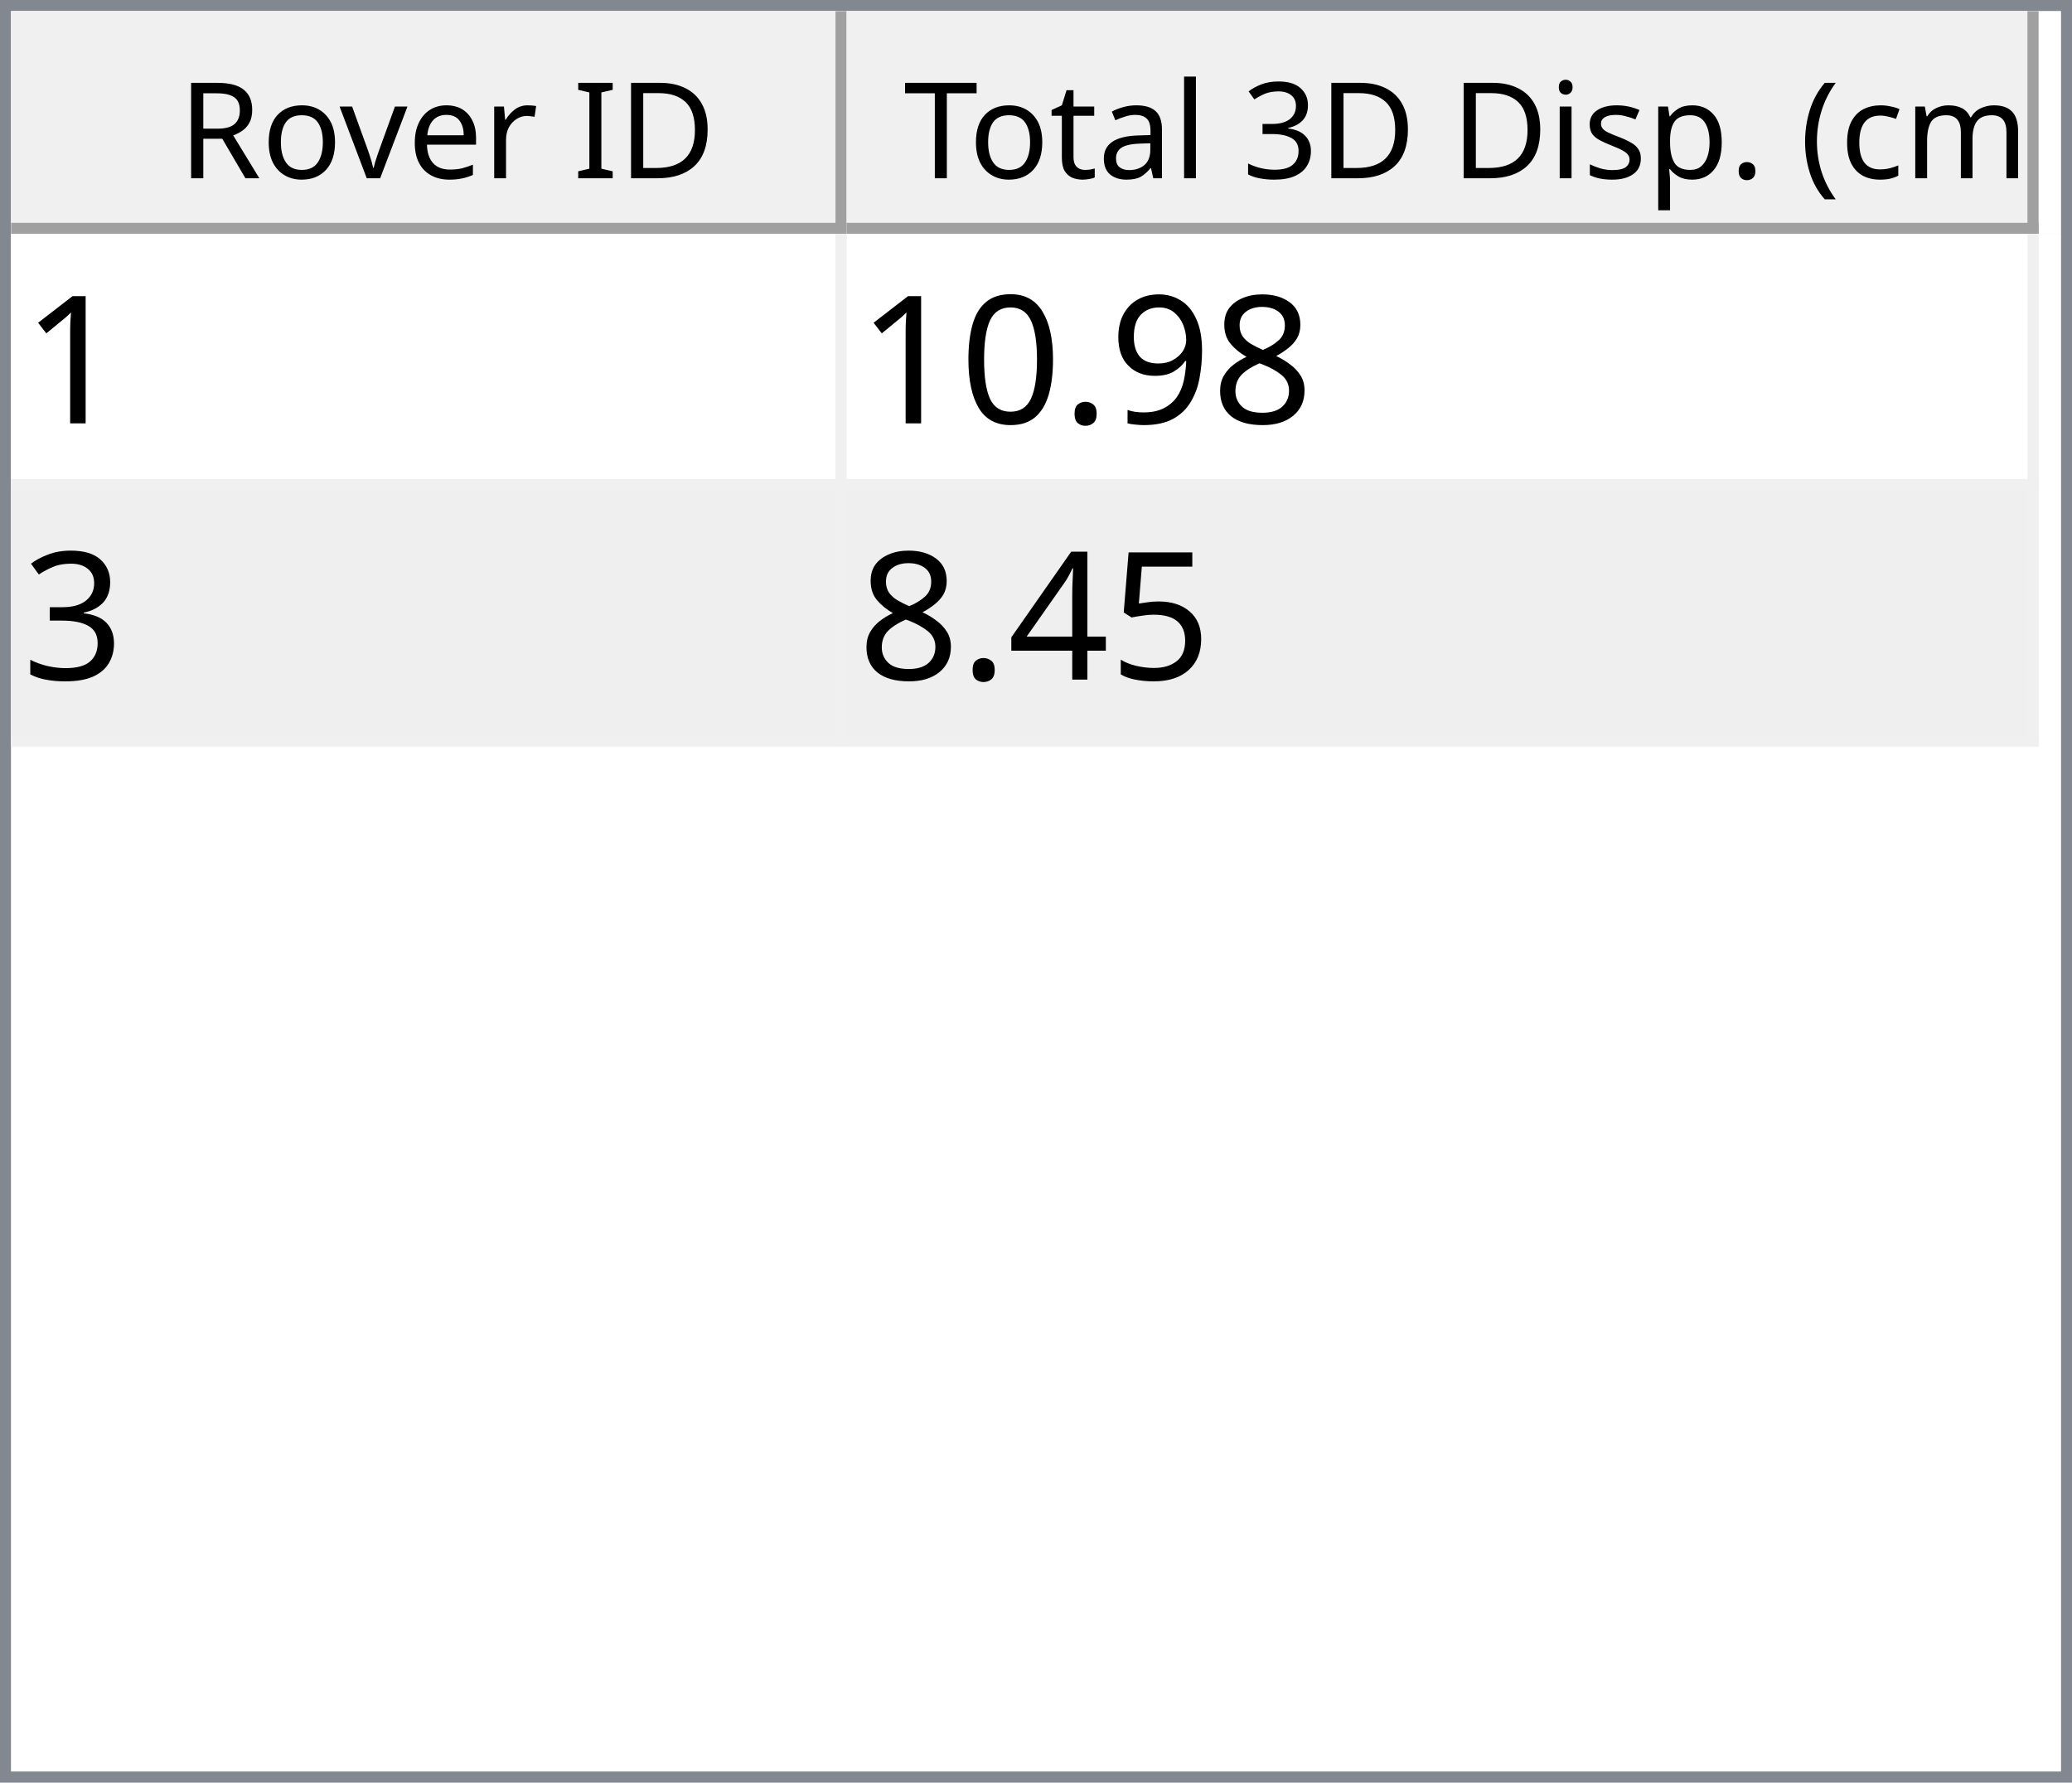
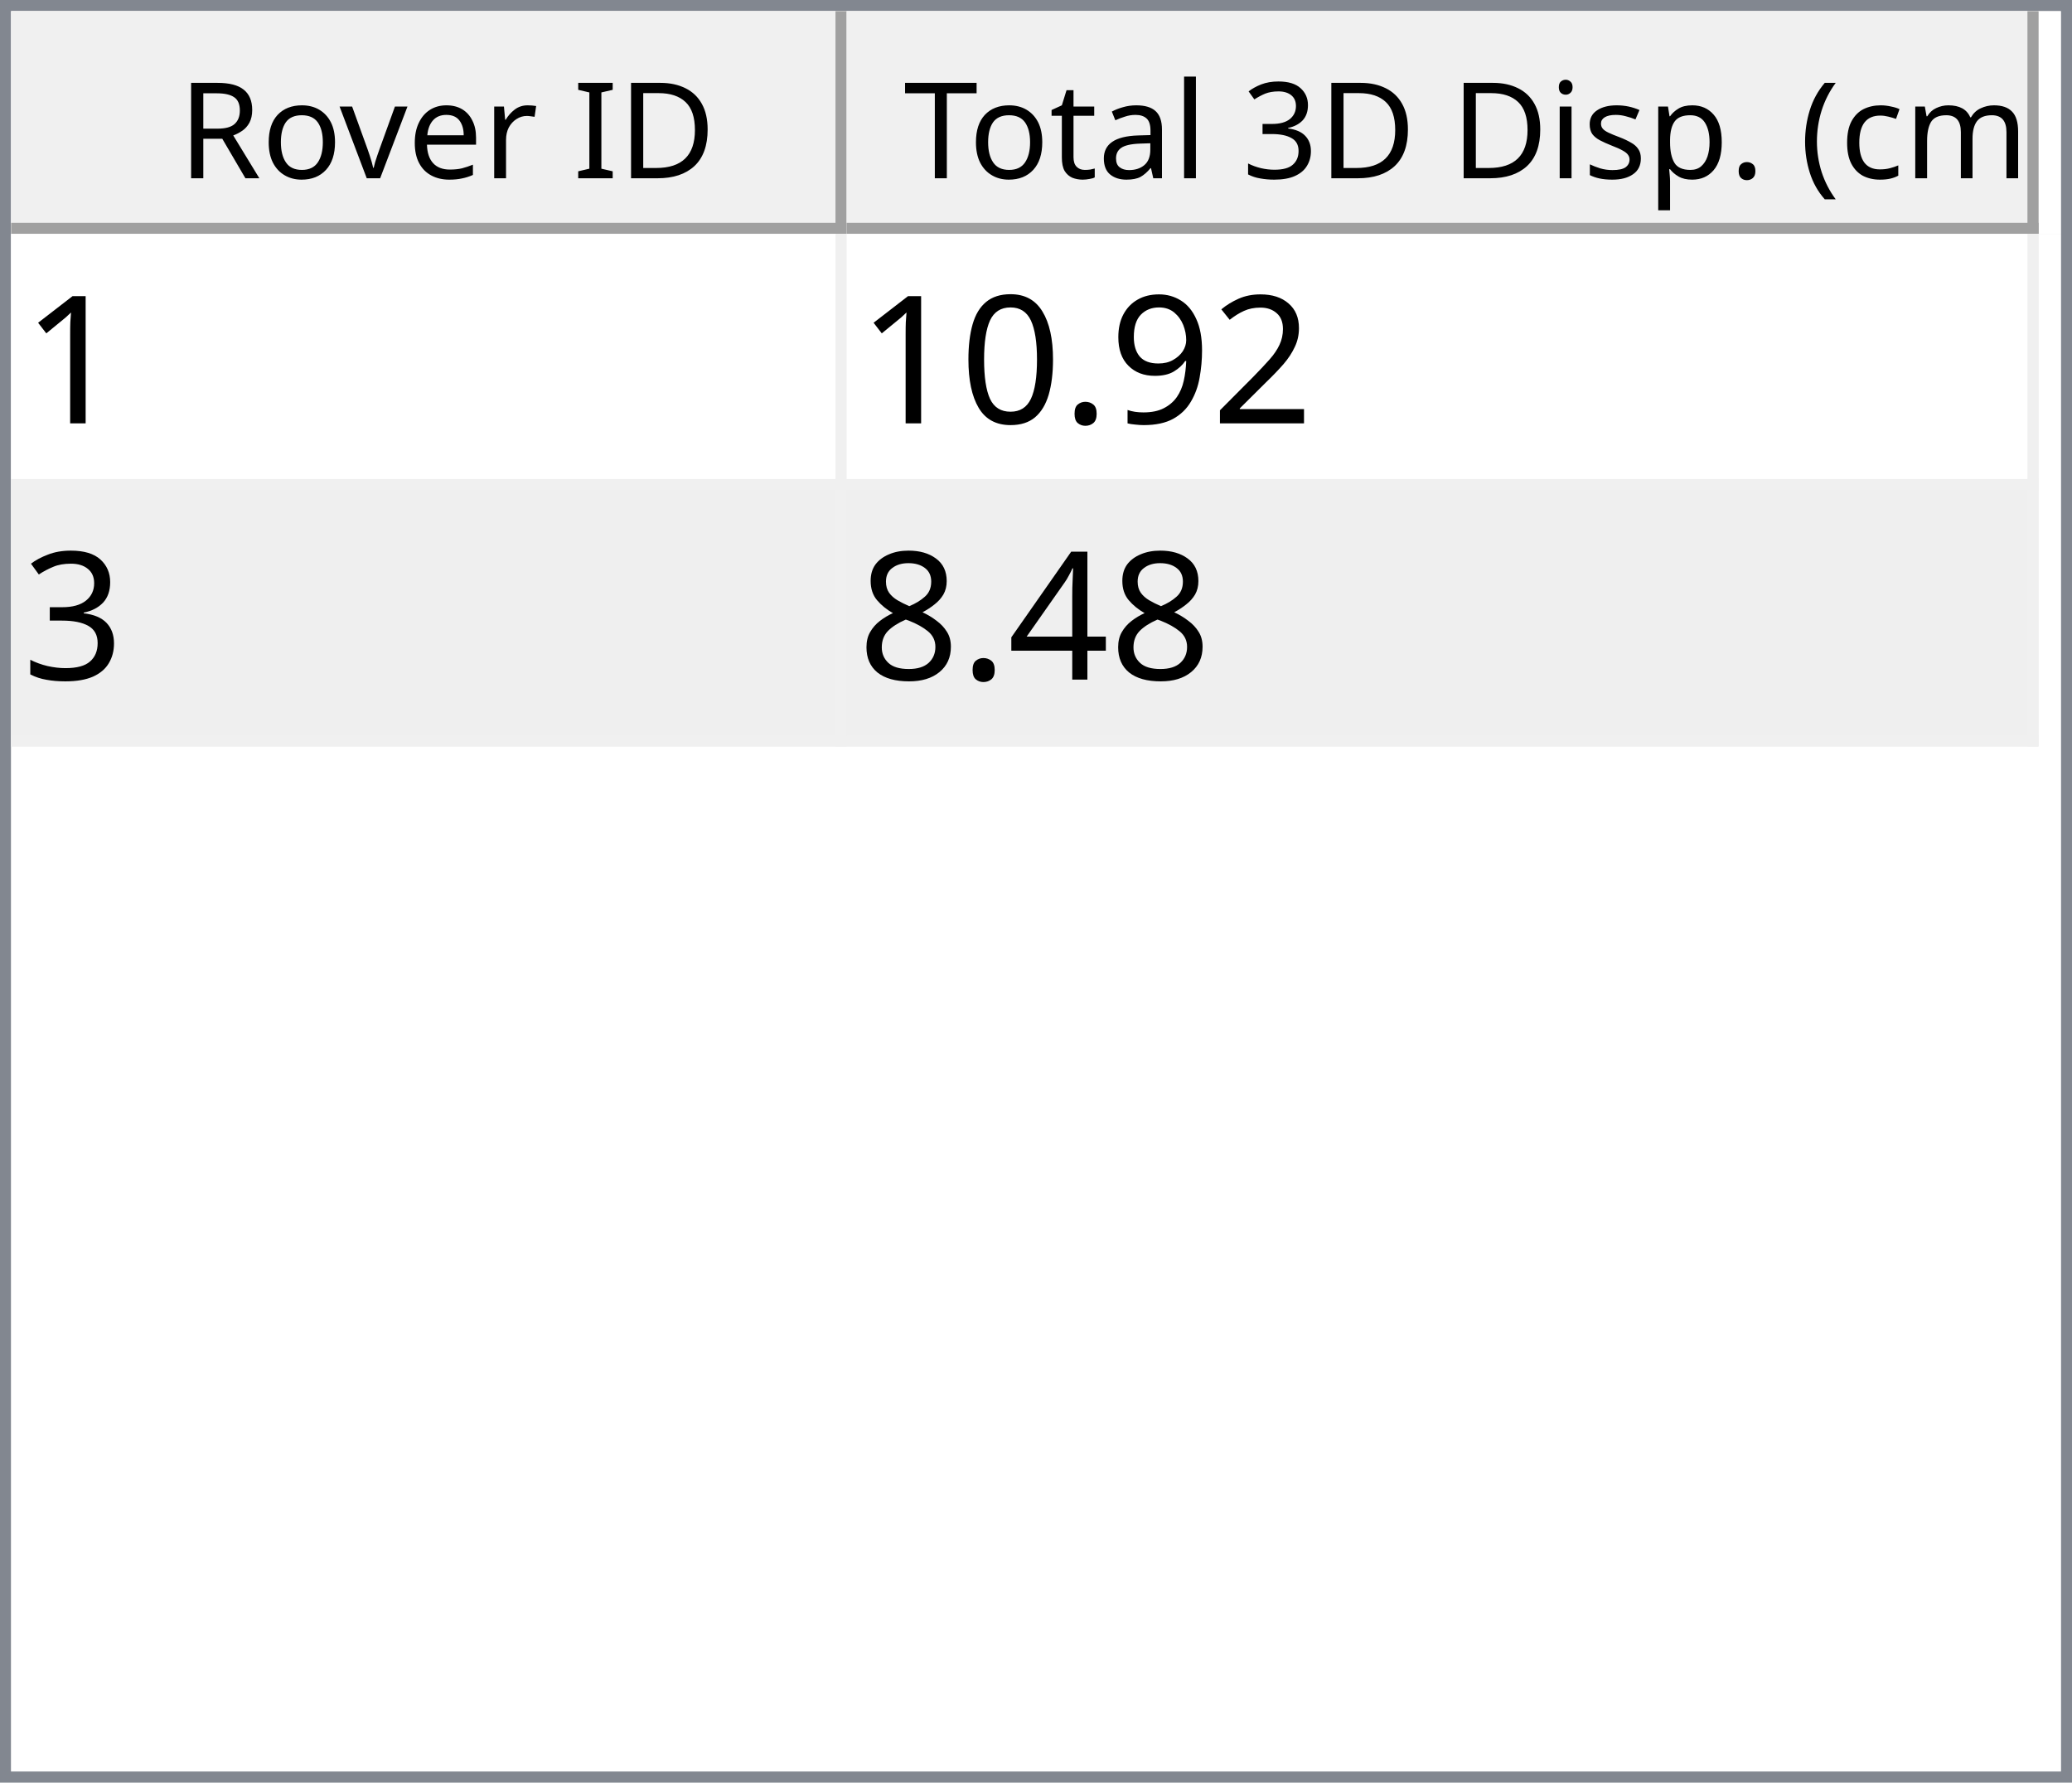
<svg xmlns="http://www.w3.org/2000/svg" style="fill-opacity:1; color-rendering:auto; color-interpolation:auto; text-rendering:auto; stroke:black; stroke-linecap:square; stroke-miterlimit:10; shape-rendering:auto; stroke-opacity:1; fill:black; stroke-dasharray:none; font-weight:normal; stroke-width:1; font-family:'Dialog'; font-style:normal; stroke-linejoin:miter; font-size:12px; stroke-dashoffset:0; image-rendering:auto;" width="186" height="160">
  <defs id="genericDefs" />
  <g>
    <defs id="defs1">
      <clipPath clipPathUnits="userSpaceOnUse" id="clipPath1">
        <path d="M0 0 L186 0 L186 160 L0 160 L0 0 Z" />
      </clipPath>
      <clipPath clipPathUnits="userSpaceOnUse" id="clipPath2">
        <path d="M0 0 L0 160 L186 160 L186 0 Z" />
      </clipPath>
      <clipPath clipPathUnits="userSpaceOnUse" id="clipPath3">
        <path d="M0 0 L0 20 L184 20 L184 0 Z" />
      </clipPath>
      <clipPath clipPathUnits="userSpaceOnUse" id="clipPath4">
        <path d="M0 0 L0 20 L75 20 L75 0 Z" />
      </clipPath>
      <clipPath clipPathUnits="userSpaceOnUse" id="clipPath5">
        <path d="M1 1 L1 19 L74 19 L74 1 Z" />
      </clipPath>
      <clipPath clipPathUnits="userSpaceOnUse" id="clipPath6">
        <path d="M0 0 L0 18 L73 18 L73 0 Z" />
      </clipPath>
      <clipPath clipPathUnits="userSpaceOnUse" id="clipPath7">
        <path d="M-0.5 -0.5 L-0.5 19.5 L74.5 19.5 L74.5 -0.5 Z" />
      </clipPath>
      <clipPath clipPathUnits="userSpaceOnUse" id="clipPath8">
        <path d="M0 0 L0 20 L107 20 L107 0 Z" />
      </clipPath>
      <clipPath clipPathUnits="userSpaceOnUse" id="clipPath9">
        <path d="M1 1 L1 19 L106 19 L106 1 Z" />
      </clipPath>
      <clipPath clipPathUnits="userSpaceOnUse" id="clipPath10">
        <path d="M0 0 L0 18 L105 18 L105 0 Z" />
      </clipPath>
      <clipPath clipPathUnits="userSpaceOnUse" id="clipPath11">
        <path d="M-0.5 -0.5 L-0.5 19.5 L106.5 19.5 L106.5 -0.5 Z" />
      </clipPath>
      <clipPath clipPathUnits="userSpaceOnUse" id="clipPath12">
        <path d="M0 0 L0 138 L184 138 L184 0 Z" />
      </clipPath>
      <clipPath clipPathUnits="userSpaceOnUse" id="clipPath13">
        <path d="M0 0 L0 46 L182 46 L182 0 Z" />
      </clipPath>
      <clipPath clipPathUnits="userSpaceOnUse" id="clipPath14">
        <path d="M-0.5 -0.5 L-0.5 45.5 L181.5 45.5 L181.5 -0.5 Z" />
      </clipPath>
      <clipPath clipPathUnits="userSpaceOnUse" id="clipPath15">
        <path d="M0 0 L0 22 L74 22 L74 0 Z" />
      </clipPath>
      <clipPath clipPathUnits="userSpaceOnUse" id="clipPath16">
        <path d="M0 0 L0 22 L106 22 L106 0 Z" />
      </clipPath>
      <font horiz-adv-x="64.551" id="font1">
        <font-face ascent="107.91" descent="25.098" units-per-em="100" style="font-style:normal; font-family:Segoe UI; font-weight:normal;" />
        <missing-glyph horiz-adv-x="64.551" d="M8.109 0 L8.109 68.266 L56.453 68.266 L56.453 0 L8.109 0 ZM15.328 7.234 L49.219 7.234 L49.219 61.031 L15.328 61.031 L15.328 7.234 Z" />
        <glyph unicode="D" horiz-adv-x="70.117" d="M9.188 0 L9.188 70.016 L28.516 70.016 Q65.531 70.016 65.531 35.891 Q65.531 19.672 55.25 9.836 Q44.969 0 27.734 0 L9.188 0 ZM17.391 62.594 L17.391 7.422 L27.828 7.422 Q41.609 7.422 49.273 14.797 Q56.938 22.172 56.938 35.688 Q56.938 62.594 28.328 62.594 L17.391 62.594 Z" />
        <glyph unicode="I" horiz-adv-x="26.611" d="M17.391 0 L9.188 0 L9.188 70.016 L17.391 70.016 L17.391 0 Z" />
        <glyph unicode=" " horiz-adv-x="27.393" d="" />
        <glyph unicode="r" horiz-adv-x="34.766" d="M34.188 41.891 Q32.078 43.5 28.125 43.5 Q23 43.5 19.555 38.672 Q16.109 33.844 16.109 25.484 L16.109 0 L8.109 0 L8.109 50 L16.109 50 L16.109 39.703 L16.312 39.703 Q18.016 44.969 21.531 47.922 Q25.047 50.875 29.391 50.875 Q32.516 50.875 34.188 50.203 L34.188 41.891 Z" />
        <glyph unicode="e" horiz-adv-x="52.295" d="M48.297 23 L12.984 23 Q13.188 14.656 17.484 10.109 Q21.781 5.562 29.297 5.562 Q37.75 5.562 44.828 11.141 L44.828 3.609 Q38.234 -1.172 27.391 -1.172 Q16.797 -1.172 10.742 5.641 Q4.688 12.453 4.688 24.812 Q4.688 36.469 11.305 43.82 Q17.922 51.172 27.734 51.172 Q37.547 51.172 42.922 44.828 Q48.297 38.484 48.297 27.203 L48.297 23 ZM40.094 29.781 Q40.047 36.719 36.75 40.578 Q33.453 44.438 27.594 44.438 Q21.922 44.438 17.969 40.383 Q14.016 36.328 13.094 29.781 L40.094 29.781 Z" />
        <glyph unicode="v" horiz-adv-x="47.9" d="M47.406 50 L27.484 0 L19.625 0 L0.688 50 L9.469 50 L22.172 13.672 Q23.578 9.672 23.922 6.688 L24.125 6.688 Q24.609 10.453 25.688 13.484 L38.969 50 L47.406 50 Z" />
        <glyph unicode="o" horiz-adv-x="58.594" d="M29 -1.172 Q17.922 -1.172 11.305 5.836 Q4.688 12.844 4.688 24.422 Q4.688 37.016 11.57 44.094 Q18.453 51.172 30.172 51.172 Q41.359 51.172 47.633 44.289 Q53.906 37.406 53.906 25.203 Q53.906 13.234 47.141 6.031 Q40.375 -1.172 29 -1.172 ZM29.594 44.438 Q21.875 44.438 17.383 39.188 Q12.891 33.938 12.891 24.703 Q12.891 15.828 17.43 10.695 Q21.969 5.562 29.594 5.562 Q37.359 5.562 41.531 10.594 Q45.703 15.625 45.703 24.906 Q45.703 34.281 41.531 39.359 Q37.359 44.438 29.594 44.438 Z" />
        <glyph unicode="R" horiz-adv-x="59.814" d="M59.375 0 L49.609 0 L37.891 19.625 Q36.281 22.359 34.766 24.289 Q33.25 26.219 31.664 27.438 Q30.078 28.656 28.25 29.219 Q26.422 29.781 24.125 29.781 L17.391 29.781 L17.391 0 L9.188 0 L9.188 70.016 L30.078 70.016 Q34.672 70.016 38.555 68.867 Q42.438 67.719 45.289 65.375 Q48.141 63.031 49.758 59.547 Q51.375 56.062 51.375 51.375 Q51.375 47.703 50.273 44.656 Q49.172 41.609 47.148 39.211 Q45.125 36.812 42.266 35.133 Q39.406 33.453 35.844 32.516 L35.844 32.328 Q37.594 31.547 38.891 30.547 Q40.188 29.547 41.359 28.18 Q42.531 26.812 43.68 25.078 Q44.828 23.344 46.234 21.047 L59.375 0 ZM17.391 62.594 L17.391 37.203 L28.516 37.203 Q31.594 37.203 34.203 38.133 Q36.812 39.062 38.719 40.797 Q40.625 42.531 41.703 45.047 Q42.781 47.562 42.781 50.688 Q42.781 56.297 39.141 59.445 Q35.5 62.594 28.609 62.594 L17.391 62.594 Z" />
        <glyph unicode=")" horiz-adv-x="30.176" d="M8.297 -15.922 L1.172 -15.922 Q16.406 2.344 16.406 26.812 Q16.406 51.469 1.078 70.016 L8.297 70.016 Q23.531 52.156 23.531 26.703 Q23.531 1.375 8.297 -15.922 Z" />
        <glyph unicode="m" horiz-adv-x="86.133" d="M79.109 0 L71.094 0 L71.094 28.719 Q71.094 37.016 68.531 40.727 Q65.969 44.438 59.906 44.438 Q54.781 44.438 51.195 39.75 Q47.609 35.062 47.609 28.516 L47.609 0 L39.594 0 L39.594 29.688 Q39.594 44.438 28.219 44.438 Q22.953 44.438 19.531 40.016 Q16.109 35.594 16.109 28.516 L16.109 0 L8.109 0 L8.109 50 L16.109 50 L16.109 42.094 L16.312 42.094 Q21.625 51.172 31.844 51.172 Q36.969 51.172 40.773 48.312 Q44.578 45.453 46 40.828 Q51.562 51.172 62.594 51.172 Q79.109 51.172 79.109 30.812 L79.109 0 Z" />
        <glyph unicode="c" horiz-adv-x="46.191" d="M42.188 2.297 Q36.422 -1.172 28.516 -1.172 Q17.828 -1.172 11.258 5.789 Q4.688 12.75 4.688 23.828 Q4.688 36.188 11.766 43.68 Q18.844 51.172 30.672 51.172 Q37.25 51.172 42.281 48.734 L42.281 40.531 Q36.719 44.438 30.375 44.438 Q22.703 44.438 17.797 38.945 Q12.891 33.453 12.891 24.516 Q12.891 15.719 17.508 10.641 Q22.125 5.562 29.891 5.562 Q36.422 5.562 42.188 9.906 L42.188 2.297 Z" />
        <glyph unicode="(" horiz-adv-x="30.176" d="M29.109 -15.922 L21.969 -15.922 Q6.844 1.375 6.844 26.703 Q6.844 52.156 21.969 70.016 L29.203 70.016 Q13.875 51.469 13.875 26.812 Q13.875 2.344 29.109 -15.922 Z" />
        <glyph unicode="." horiz-adv-x="21.68" d="M10.891 -1.078 Q8.641 -1.078 7.055 0.539 Q5.469 2.156 5.469 4.391 Q5.469 6.641 7.055 8.273 Q8.641 9.906 10.891 9.906 Q13.188 9.906 14.797 8.273 Q16.406 6.641 16.406 4.391 Q16.406 2.156 14.797 0.539 Q13.188 -1.078 10.891 -1.078 Z" />
        <glyph unicode="p" horiz-adv-x="58.789" d="M16.312 7.234 L16.109 7.234 L16.109 -23 L8.109 -23 L8.109 50 L16.109 50 L16.109 41.219 L16.312 41.219 Q22.219 51.172 33.594 51.172 Q43.266 51.172 48.688 44.461 Q54.109 37.75 54.109 26.469 Q54.109 13.922 48 6.375 Q41.891 -1.172 31.297 -1.172 Q21.578 -1.172 16.312 7.234 ZM16.109 27.391 L16.109 20.406 Q16.109 14.203 20.141 9.883 Q24.172 5.562 30.375 5.562 Q37.641 5.562 41.773 11.133 Q45.906 16.703 45.906 26.609 Q45.906 34.969 42.047 39.703 Q38.188 44.438 31.594 44.438 Q24.609 44.438 20.359 39.578 Q16.109 34.719 16.109 27.391 Z" />
        <glyph unicode="s" horiz-adv-x="42.432" d="M5.078 1.812 L5.078 10.406 Q11.625 5.562 19.484 5.562 Q30.031 5.562 30.031 12.594 Q30.031 14.594 29.125 15.992 Q28.219 17.391 26.68 18.461 Q25.141 19.531 23.07 20.383 Q21 21.234 18.609 22.172 Q15.281 23.484 12.766 24.828 Q10.25 26.172 8.57 27.859 Q6.891 29.547 6.031 31.695 Q5.172 33.844 5.172 36.719 Q5.172 40.234 6.789 42.945 Q8.406 45.656 11.086 47.484 Q13.766 49.312 17.211 50.242 Q20.656 51.172 24.312 51.172 Q30.812 51.172 35.938 48.922 L35.938 40.828 Q30.422 44.438 23.25 44.438 Q21 44.438 19.195 43.922 Q17.391 43.406 16.094 42.477 Q14.797 41.547 14.086 40.258 Q13.375 38.969 13.375 37.406 Q13.375 35.453 14.086 34.133 Q14.797 32.812 16.164 31.789 Q17.531 30.766 19.484 29.938 Q21.438 29.109 23.922 28.125 Q27.25 26.859 29.883 25.516 Q32.516 24.172 34.375 22.484 Q36.234 20.797 37.234 18.602 Q38.234 16.406 38.234 13.375 Q38.234 9.672 36.602 6.938 Q34.969 4.203 32.234 2.398 Q29.5 0.594 25.93 -0.289 Q22.359 -1.172 18.453 -1.172 Q10.75 -1.172 5.078 1.812 Z" />
        <glyph unicode="i" horiz-adv-x="24.219" d="M12.203 62.703 Q10.062 62.703 8.547 64.164 Q7.031 65.625 7.031 67.875 Q7.031 70.125 8.547 71.609 Q10.062 73.094 12.203 73.094 Q14.406 73.094 15.945 71.609 Q17.484 70.125 17.484 67.875 Q17.484 65.719 15.945 64.211 Q14.406 62.703 12.203 62.703 ZM16.109 0 L8.109 0 L8.109 50 L16.109 50 L16.109 0 Z" />
        <glyph unicode="3" horiz-adv-x="53.906" d="M46.531 19.828 Q46.531 15.094 44.75 11.211 Q42.969 7.328 39.719 4.57 Q36.469 1.812 31.93 0.297 Q27.391 -1.219 21.922 -1.219 Q11.922 -1.219 6 2.594 L6 11.188 Q13.094 5.609 22.219 5.609 Q25.875 5.609 28.828 6.539 Q31.781 7.469 33.906 9.227 Q36.031 10.984 37.18 13.477 Q38.328 15.969 38.328 19.094 Q38.328 32.812 18.797 32.812 L12.984 32.812 L12.984 39.594 L18.5 39.594 Q35.797 39.594 35.797 52.484 Q35.797 64.406 22.609 64.406 Q15.188 64.406 8.688 59.422 L8.688 67.188 Q15.375 71.188 24.609 71.188 Q29 71.188 32.57 69.969 Q36.141 68.75 38.68 66.555 Q41.219 64.359 42.609 61.281 Q44 58.203 44 54.5 Q44 40.672 30.031 36.719 L30.031 36.531 Q33.594 36.141 36.625 34.797 Q39.656 33.453 41.852 31.305 Q44.047 29.156 45.289 26.25 Q46.531 23.344 46.531 19.828 Z" />
        <glyph unicode="l" horiz-adv-x="24.219" d="M16.109 0 L8.109 0 L8.109 74.031 L16.109 74.031 L16.109 0 Z" />
        <glyph unicode="a" horiz-adv-x="50.879" d="M43.891 0 L35.891 0 L35.891 7.812 L35.688 7.812 Q30.469 -1.172 20.312 -1.172 Q12.844 -1.172 8.617 2.781 Q4.391 6.734 4.391 13.281 Q4.391 27.297 20.906 29.594 L35.891 31.688 Q35.891 44.438 25.594 44.438 Q16.547 44.438 9.281 38.281 L9.281 46.484 Q16.656 51.172 26.266 51.172 Q43.891 51.172 43.891 32.516 L43.891 0 ZM35.891 25.297 L23.828 23.641 Q18.266 22.859 15.43 20.875 Q12.594 18.891 12.594 13.875 Q12.594 10.203 15.211 7.883 Q17.828 5.562 22.172 5.562 Q28.125 5.562 32.008 9.742 Q35.891 13.922 35.891 20.312 L35.891 25.297 Z" />
        <glyph unicode="t" horiz-adv-x="33.887" d="M31.297 0.484 Q28.469 -1.078 23.828 -1.078 Q10.688 -1.078 10.688 13.578 L10.688 43.172 L2.094 43.172 L2.094 50 L10.688 50 L10.688 62.203 L18.703 64.797 L18.703 50 L31.297 50 L31.297 43.172 L18.703 43.172 L18.703 14.984 Q18.703 9.969 20.414 7.82 Q22.125 5.672 26.078 5.672 Q29.109 5.672 31.297 7.328 L31.297 0.484 Z" />
        <glyph unicode="T" horiz-adv-x="52.393" d="M50.594 62.594 L30.375 62.594 L30.375 0 L22.172 0 L22.172 62.594 L2 62.594 L2 70.016 L50.594 70.016 L50.594 62.594 Z" />
      </font>
      <font horiz-adv-x="75.0" id="font2">
        <font-face ascent="100.537" descent="21.973" units-per-em="100" style="font-style:normal; font-family:sans-serif; font-weight:normal;" />
        <missing-glyph horiz-adv-x="75.0" d="M12.5 0 L12.5 62.5 L62.5 62.5 L62.5 0 L12.5 0 ZM14.062 1.562 L60.938 1.562 L60.938 60.938 L14.062 60.938 L14.062 1.562 Z" />
        <glyph unicode="1" horiz-adv-x="55.615" d="M37.25 0 L28.469 0 L28.469 56 Q25.297 52.984 20.141 49.953 Q14.984 46.922 10.891 45.406 L10.891 53.906 Q18.266 57.375 23.781 62.305 Q29.297 67.234 31.594 71.875 L37.25 71.875 L37.25 0 Z" />
-         <glyph unicode="8" horiz-adv-x="55.615" d="M17.672 38.812 Q12.203 40.828 9.57 44.539 Q6.938 48.25 6.938 53.422 Q6.938 61.234 12.555 66.555 Q18.172 71.875 27.484 71.875 Q36.859 71.875 42.578 66.43 Q48.297 60.984 48.297 53.172 Q48.297 48.188 45.68 44.508 Q43.062 40.828 37.75 38.812 Q44.344 36.672 47.781 31.883 Q51.219 27.094 51.219 20.453 Q51.219 11.281 44.727 5.031 Q38.234 -1.219 27.641 -1.219 Q17.047 -1.219 10.547 5.055 Q4.047 11.328 4.047 20.703 Q4.047 27.688 7.594 32.398 Q11.141 37.109 17.672 38.812 ZM15.922 53.719 Q15.922 48.641 19.195 45.414 Q22.469 42.188 27.688 42.188 Q32.766 42.188 36.016 45.383 Q39.266 48.578 39.266 53.219 Q39.266 58.062 35.914 61.359 Q32.562 64.656 27.594 64.656 Q22.562 64.656 19.242 61.43 Q15.922 58.203 15.922 53.719 ZM13.094 20.656 Q13.094 16.891 14.875 13.375 Q16.656 9.859 20.172 7.93 Q23.688 6 27.734 6 Q34.031 6 38.133 10.055 Q42.234 14.109 42.234 20.359 Q42.234 26.703 38.016 30.859 Q33.797 35.016 27.438 35.016 Q21.234 35.016 17.164 30.914 Q13.094 26.812 13.094 20.656 Z" />
+         <glyph unicode="2" horiz-adv-x="55.615" d="M50.344 8.453 L50.344 0 L3.031 0 Q2.938 3.172 4.047 6.109 Q5.859 10.938 9.836 15.625 Q13.812 20.312 21.344 26.469 Q33.016 36.031 37.117 41.625 Q41.219 47.219 41.219 52.203 Q41.219 57.422 37.477 61.008 Q33.734 64.594 27.734 64.594 Q21.391 64.594 17.578 60.789 Q13.766 56.984 13.719 50.25 L4.688 51.172 Q5.609 61.281 11.664 66.578 Q17.719 71.875 27.938 71.875 Q38.234 71.875 44.242 66.164 Q50.25 60.453 50.25 52 Q50.25 47.703 48.492 43.555 Q46.734 39.406 42.656 34.812 Q38.578 30.219 29.109 22.219 Q21.188 15.578 18.945 13.211 Q16.703 10.844 15.234 8.453 L50.344 8.453 Z" />
        <glyph unicode="9" horiz-adv-x="55.615" d="M5.469 16.547 L13.922 17.328 Q14.984 11.375 18.016 8.688 Q21.047 6 25.781 6 Q29.828 6 32.883 7.859 Q35.938 9.719 37.891 12.82 Q39.844 15.922 41.164 21.195 Q42.484 26.469 42.484 31.938 Q42.484 32.516 42.438 33.688 Q39.797 29.5 35.234 26.883 Q30.672 24.266 25.344 24.266 Q16.453 24.266 10.305 30.711 Q4.156 37.156 4.156 47.703 Q4.156 58.594 10.578 65.234 Q17 71.875 26.656 71.875 Q33.641 71.875 39.43 68.117 Q45.219 64.359 48.219 57.398 Q51.219 50.438 51.219 37.25 Q51.219 23.531 48.242 15.406 Q45.266 7.281 39.383 3.031 Q33.5 -1.219 25.594 -1.219 Q17.188 -1.219 11.867 3.445 Q6.547 8.109 5.469 16.547 ZM41.453 48.141 Q41.453 55.719 37.43 60.156 Q33.406 64.594 27.734 64.594 Q21.875 64.594 17.531 59.812 Q13.188 55.031 13.188 47.406 Q13.188 40.578 17.312 36.305 Q21.438 32.031 27.484 32.031 Q33.594 32.031 37.523 36.305 Q41.453 40.578 41.453 48.141 Z" />
        <glyph unicode="." horiz-adv-x="27.783" d="M9.078 0 L9.078 10.016 L19.094 10.016 L19.094 0 L9.078 0 Z" />
        <glyph unicode="0" horiz-adv-x="55.615" d="M4.156 35.297 Q4.156 48 6.766 55.742 Q9.375 63.484 14.523 67.68 Q19.672 71.875 27.484 71.875 Q33.25 71.875 37.594 69.555 Q41.938 67.234 44.773 62.867 Q47.609 58.5 49.219 52.227 Q50.828 45.953 50.828 35.297 Q50.828 22.703 48.242 14.969 Q45.656 7.234 40.508 3.008 Q35.359 -1.219 27.484 -1.219 Q17.141 -1.219 11.234 6.203 Q4.156 15.141 4.156 35.297 ZM13.188 35.297 Q13.188 17.672 17.312 11.836 Q21.438 6 27.484 6 Q33.547 6 37.672 11.859 Q41.797 17.719 41.797 35.297 Q41.797 52.984 37.672 58.789 Q33.547 64.594 27.391 64.594 Q21.344 64.594 17.719 59.469 Q13.188 52.938 13.188 35.297 Z" />
        <glyph unicode="3" horiz-adv-x="55.615" d="M4.203 18.891 L12.984 20.062 Q14.5 12.594 18.141 9.297 Q21.781 6 27 6 Q33.203 6 37.477 10.297 Q41.75 14.594 41.75 20.953 Q41.75 27 37.797 30.93 Q33.844 34.859 27.734 34.859 Q25.25 34.859 21.531 33.891 L22.516 41.609 Q23.391 41.5 23.922 41.5 Q29.547 41.5 34.039 44.43 Q38.531 47.359 38.531 53.469 Q38.531 58.297 35.258 61.477 Q31.984 64.656 26.812 64.656 Q21.688 64.656 18.266 61.43 Q14.844 58.203 13.875 51.766 L5.078 53.328 Q6.688 62.156 12.398 67.016 Q18.109 71.875 26.609 71.875 Q32.469 71.875 37.398 69.359 Q42.328 66.844 44.945 62.5 Q47.562 58.156 47.562 53.266 Q47.562 48.641 45.07 44.828 Q42.578 41.016 37.703 38.766 Q44.047 37.312 47.562 32.695 Q51.078 28.078 51.078 21.141 Q51.078 11.766 44.242 5.25 Q37.406 -1.266 26.953 -1.266 Q17.531 -1.266 11.305 4.352 Q5.078 9.969 4.203 18.891 Z" />
-         <glyph unicode="5" horiz-adv-x="55.615" d="M4.156 18.75 L13.375 19.531 Q14.406 12.797 18.141 9.398 Q21.875 6 27.156 6 Q33.5 6 37.891 10.789 Q42.281 15.578 42.281 23.484 Q42.281 31 38.062 35.352 Q33.844 39.703 27 39.703 Q22.75 39.703 19.336 37.773 Q15.922 35.844 13.969 32.766 L5.719 33.844 L12.641 70.609 L48.25 70.609 L48.25 62.203 L19.672 62.203 L15.828 42.969 Q22.266 47.469 29.344 47.469 Q38.719 47.469 45.164 40.969 Q51.609 34.469 51.609 24.266 Q51.609 14.547 45.953 7.469 Q39.062 -1.219 27.156 -1.219 Q17.391 -1.219 11.211 4.25 Q5.031 9.719 4.156 18.75 Z" />
        <glyph unicode="4" horiz-adv-x="55.615" d="M32.328 0 L32.328 17.141 L1.266 17.141 L1.266 25.203 L33.938 71.578 L41.109 71.578 L41.109 25.203 L50.781 25.203 L50.781 17.141 L41.109 17.141 L41.109 0 L32.328 0 ZM32.328 25.203 L32.328 57.469 L9.906 25.203 L32.328 25.203 Z" />
+         <glyph unicode="8" horiz-adv-x="55.615" d="M17.672 38.812 Q12.203 40.828 9.57 44.539 Q6.938 48.25 6.938 53.422 Q6.938 61.234 12.555 66.555 Q18.172 71.875 27.484 71.875 Q36.859 71.875 42.578 66.43 Q48.297 60.984 48.297 53.172 Q48.297 48.188 45.68 44.508 Q43.062 40.828 37.75 38.812 Q44.344 36.672 47.781 31.883 Q51.219 27.094 51.219 20.453 Q51.219 11.281 44.727 5.031 Q38.234 -1.219 27.641 -1.219 Q17.047 -1.219 10.547 5.055 Q4.047 11.328 4.047 20.703 Q4.047 27.688 7.594 32.398 Q11.141 37.109 17.672 38.812 ZM15.922 53.719 Q15.922 48.641 19.195 45.414 Q22.469 42.188 27.688 42.188 Q32.766 42.188 36.016 45.383 Q39.266 48.578 39.266 53.219 Q39.266 58.062 35.914 61.359 Q32.562 64.656 27.594 64.656 Q22.562 64.656 19.242 61.43 Q15.922 58.203 15.922 53.719 ZM13.094 20.656 Q13.094 16.891 14.875 13.375 Q16.656 9.859 20.172 7.93 Q23.688 6 27.734 6 Q34.031 6 38.133 10.055 Q42.234 14.109 42.234 20.359 Q42.234 26.703 38.016 30.859 Q33.797 35.016 27.438 35.016 Q21.234 35.016 17.164 30.914 Q13.094 26.812 13.094 20.656 Z" />
      </font>
    </defs>
    <g style="fill:white; stroke:white;">
      <rect x="0" y="0" width="186" style="clip-path:url(#clipPath1); stroke:none;" height="160" />
    </g>
    <g style="fill:white; text-rendering:optimizeSpeed; color-rendering:optimizeSpeed; image-rendering:optimizeSpeed; shape-rendering:crispEdges; stroke:white; color-interpolation:sRGB;">
      <rect x="0" width="186" height="160" y="0" style="stroke:none;" />
      <path style="stroke:none;" d="M0 160 L186 160 L186 0 L0 0 Z" />
    </g>
    <g style="fill:rgb(240,240,240); font-family:'Segoe UI'; stroke:rgb(240,240,240);">
      <rect x="0" y="0" width="186" style="clip-path:url(#clipPath2); stroke:none;" height="160" />
    </g>
    <g style="fill:rgb(130,135,144); font-family:'Segoe UI'; stroke:rgb(130,135,144);">
      <path d="M0 0 L186 0 L186 160 L0 160 L0 0 ZM1 1 L185 1 L185 159 L1 159 L1 1 Z" style="fill-rule:evenodd; clip-path:url(#clipPath2); stroke:none;" />
    </g>
    <g style="fill:white; font-family:'Segoe UI'; stroke:white;" transform="translate(1,1)">
      <rect x="0" y="0" width="184" style="clip-path:url(#clipPath3); stroke:none;" height="20" />
    </g>
    <g style="fill:rgb(240,240,240); font-family:'Segoe UI'; stroke:rgb(240,240,240);" transform="translate(1,1)">
      <rect x="0" y="0" width="75" style="clip-path:url(#clipPath4); stroke:none;" height="20" />
    </g>
    <g style="font-family:'Segoe UI';" transform="translate(2,2)">
      <text x="14" xml:space="preserve" y="14" style="clip-path:url(#clipPath6); stroke:none;">Rover ID</text>
    </g>
    <g style="fill:rgb(160,160,160); font-family:'Segoe UI'; stroke:rgb(160,160,160); stroke-linejoin:bevel;" transform="translate(1.5,1.5)">
      <line x1="74" x2="74" y1="0" style="fill:none; clip-path:url(#clipPath7);" y2="19" />
    </g>
    <g style="fill:rgb(160,160,160); font-family:'Segoe UI'; stroke:rgb(160,160,160); stroke-linejoin:bevel;" transform="matrix(1,0,0,1,1,1) translate(0.5,0.5)">
      <line x1="0" x2="74" y1="19" style="fill:none; clip-path:url(#clipPath7);" y2="19" />
    </g>
    <g style="fill:rgb(240,240,240); font-family:'Segoe UI'; stroke:rgb(240,240,240);" transform="translate(76,1)">
      <rect x="0" y="0" width="107" style="clip-path:url(#clipPath8); stroke:none;" height="20" />
    </g>
    <g style="font-family:'Segoe UI';" transform="translate(77,2)">
      <text x="1" xml:space="preserve" y="14" style="clip-path:url(#clipPath10); stroke:none;"> Total 3D Disp. (cm)</text>
    </g>
    <g style="fill:rgb(160,160,160); font-family:'Segoe UI'; stroke:rgb(160,160,160); stroke-linejoin:bevel;" transform="translate(76.5,1.5)">
      <line x1="106" x2="106" y1="0" style="fill:none; clip-path:url(#clipPath11);" y2="19" />
    </g>
    <g style="fill:rgb(160,160,160); font-family:'Segoe UI'; stroke:rgb(160,160,160); stroke-linejoin:bevel;" transform="matrix(1,0,0,1,76,1) translate(0.5,0.5)">
      <line x1="0" x2="106" y1="19" style="fill:none; clip-path:url(#clipPath11);" y2="19" />
    </g>
    <g style="fill:white; font-family:'Segoe UI'; stroke:white;" transform="translate(1,21)">
      <rect x="0" y="0" width="184" style="clip-path:url(#clipPath12); stroke:none;" height="138" />
    </g>
    <g style="fill:rgb(240,240,240); font-size:16px; font-family:sans-serif; stroke:rgb(240,240,240);" transform="translate(1,21)">
      <rect x="0" y="0" width="182" style="clip-path:url(#clipPath13); stroke:none;" height="46" />
      <line transform="translate(0.5,0.5)" x1="0" x2="181" y1="22" style="clip-path:url(#clipPath14); fill:none; stroke-linejoin:bevel;" y2="22" />
    </g>
    <g transform="matrix(1,0,0,1,1,21) translate(0.5,0.5)" style="fill:rgb(240,240,240); font-size:16px; font-family:sans-serif; stroke:rgb(240,240,240); stroke-linejoin:bevel;">
      <line x1="0" x2="181" y1="45" style="fill:none; clip-path:url(#clipPath14);" y2="45" />
    </g>
    <g transform="matrix(1,0,0,1,1,21) translate(0.5,0.5)" style="fill:rgb(240,240,240); font-size:16px; font-family:sans-serif; stroke:rgb(240,240,240); stroke-linejoin:bevel;">
      <line x1="74" x2="74" y1="0" style="fill:none; clip-path:url(#clipPath14);" y2="45" />
    </g>
    <g transform="matrix(1,0,0,1,1,21) translate(0.5,0.5)" style="fill:rgb(240,240,240); font-size:16px; font-family:sans-serif; stroke:rgb(240,240,240); stroke-linejoin:bevel;">
      <line x1="181" x2="181" y1="0" style="fill:none; clip-path:url(#clipPath14);" y2="45" />
    </g>
    <g style="fill:white; font-size:16px; font-family:sans-serif; stroke:white;" transform="matrix(1,0,0,1,1,21)">
      <rect x="0" y="0" width="74" style="clip-path:url(#clipPath15); stroke:none;" height="22" />
      <text x="1" y="17" style="fill:black; clip-path:url(#clipPath15); stroke:none;" xml:space="preserve">1</text>
    </g>
    <g style="fill:white; font-size:16px; font-family:sans-serif; stroke:white;" transform="matrix(1,0,0,1,1,21) translate(75,0)">
      <rect x="0" y="0" width="106" style="clip-path:url(#clipPath16); stroke:none;" height="22" />
-       <text x="1" y="17" style="fill:black; clip-path:url(#clipPath16); stroke:none;" xml:space="preserve">10.98</text>
+       <text x="1" y="17" style="fill:black; clip-path:url(#clipPath16); stroke:none;" xml:space="preserve">10.92</text>
    </g>
    <g style="fill:rgb(239,239,239); font-size:16px; font-family:sans-serif; stroke:rgb(239,239,239);" transform="matrix(1,0,0,1,1,21) translate(0,23)">
      <rect x="0" y="0" width="74" style="clip-path:url(#clipPath15); stroke:none;" height="22" />
      <text x="1" y="17" style="fill:black; clip-path:url(#clipPath15); stroke:none;" xml:space="preserve">3</text>
    </g>
    <g style="fill:rgb(239,239,239); font-size:16px; font-family:sans-serif; stroke:rgb(239,239,239);" transform="matrix(1,0,0,1,1,21) translate(75,23)">
      <rect x="0" y="0" width="106" style="clip-path:url(#clipPath16); stroke:none;" height="22" />
-       <text x="1" y="17" style="fill:black; clip-path:url(#clipPath16); stroke:none;" xml:space="preserve">8.45</text>
+       <text x="1" y="17" style="fill:black; clip-path:url(#clipPath16); stroke:none;" xml:space="preserve">8.48</text>
    </g>
  </g>
</svg>
